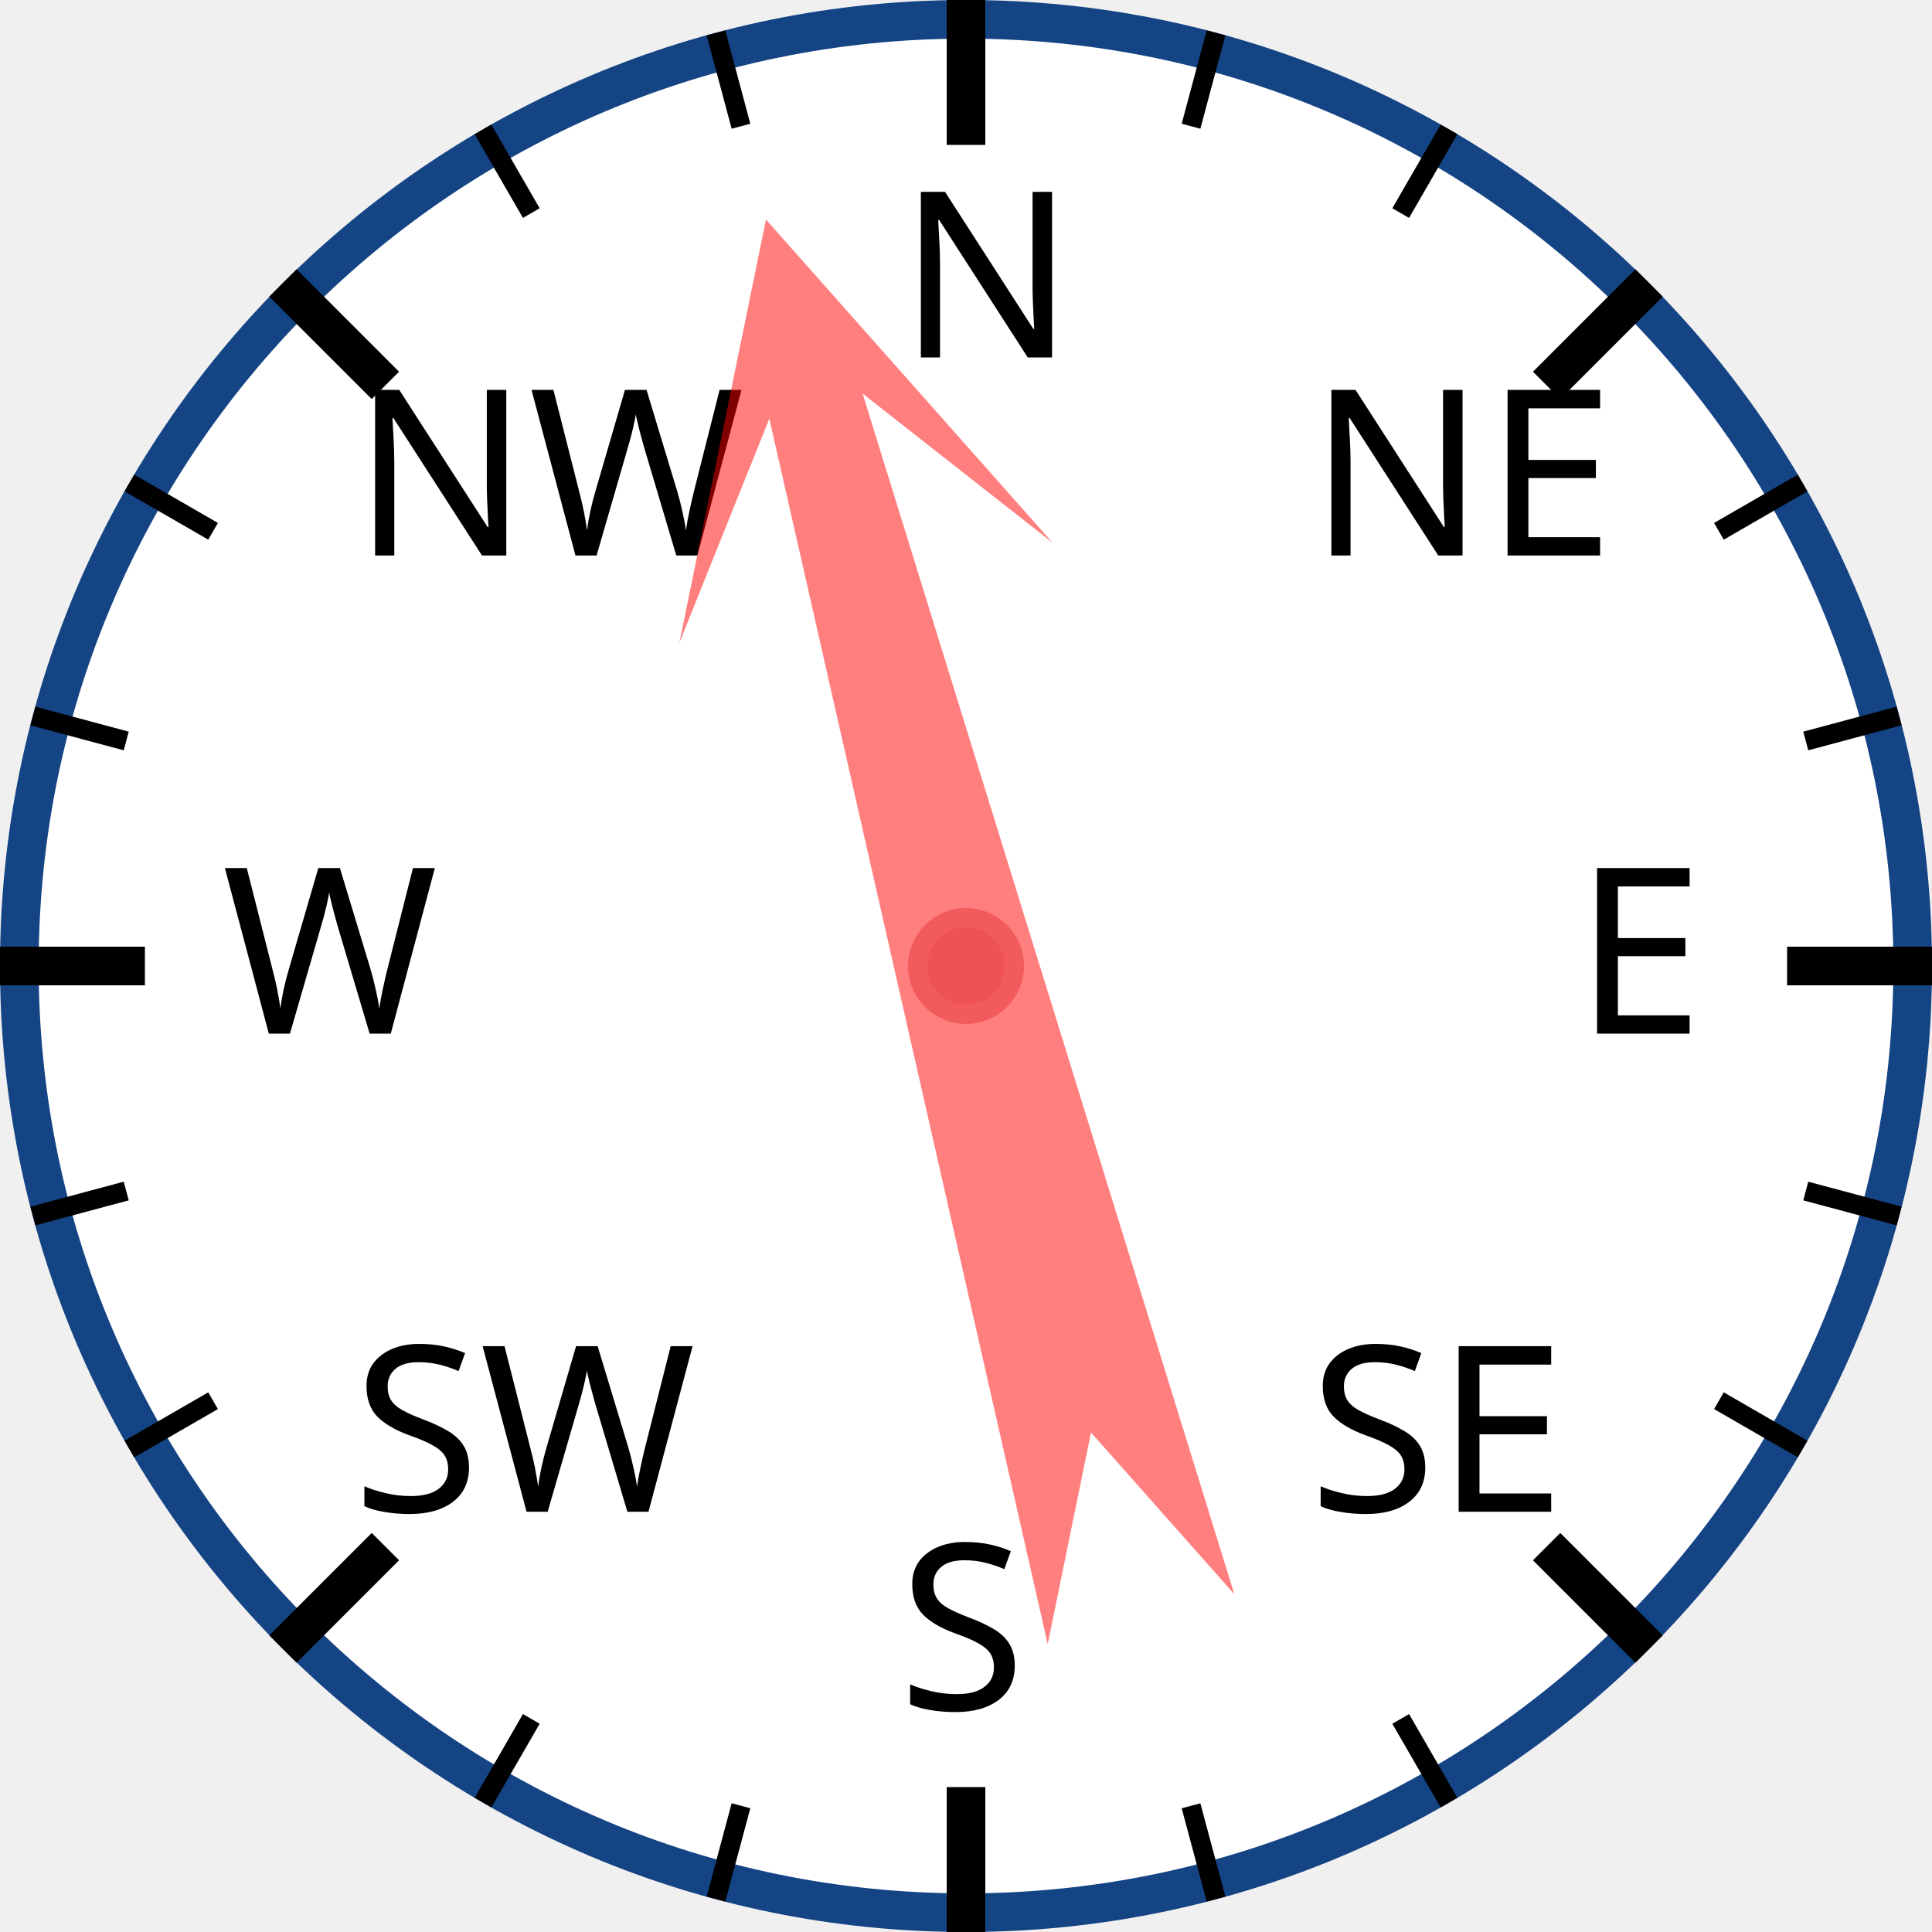
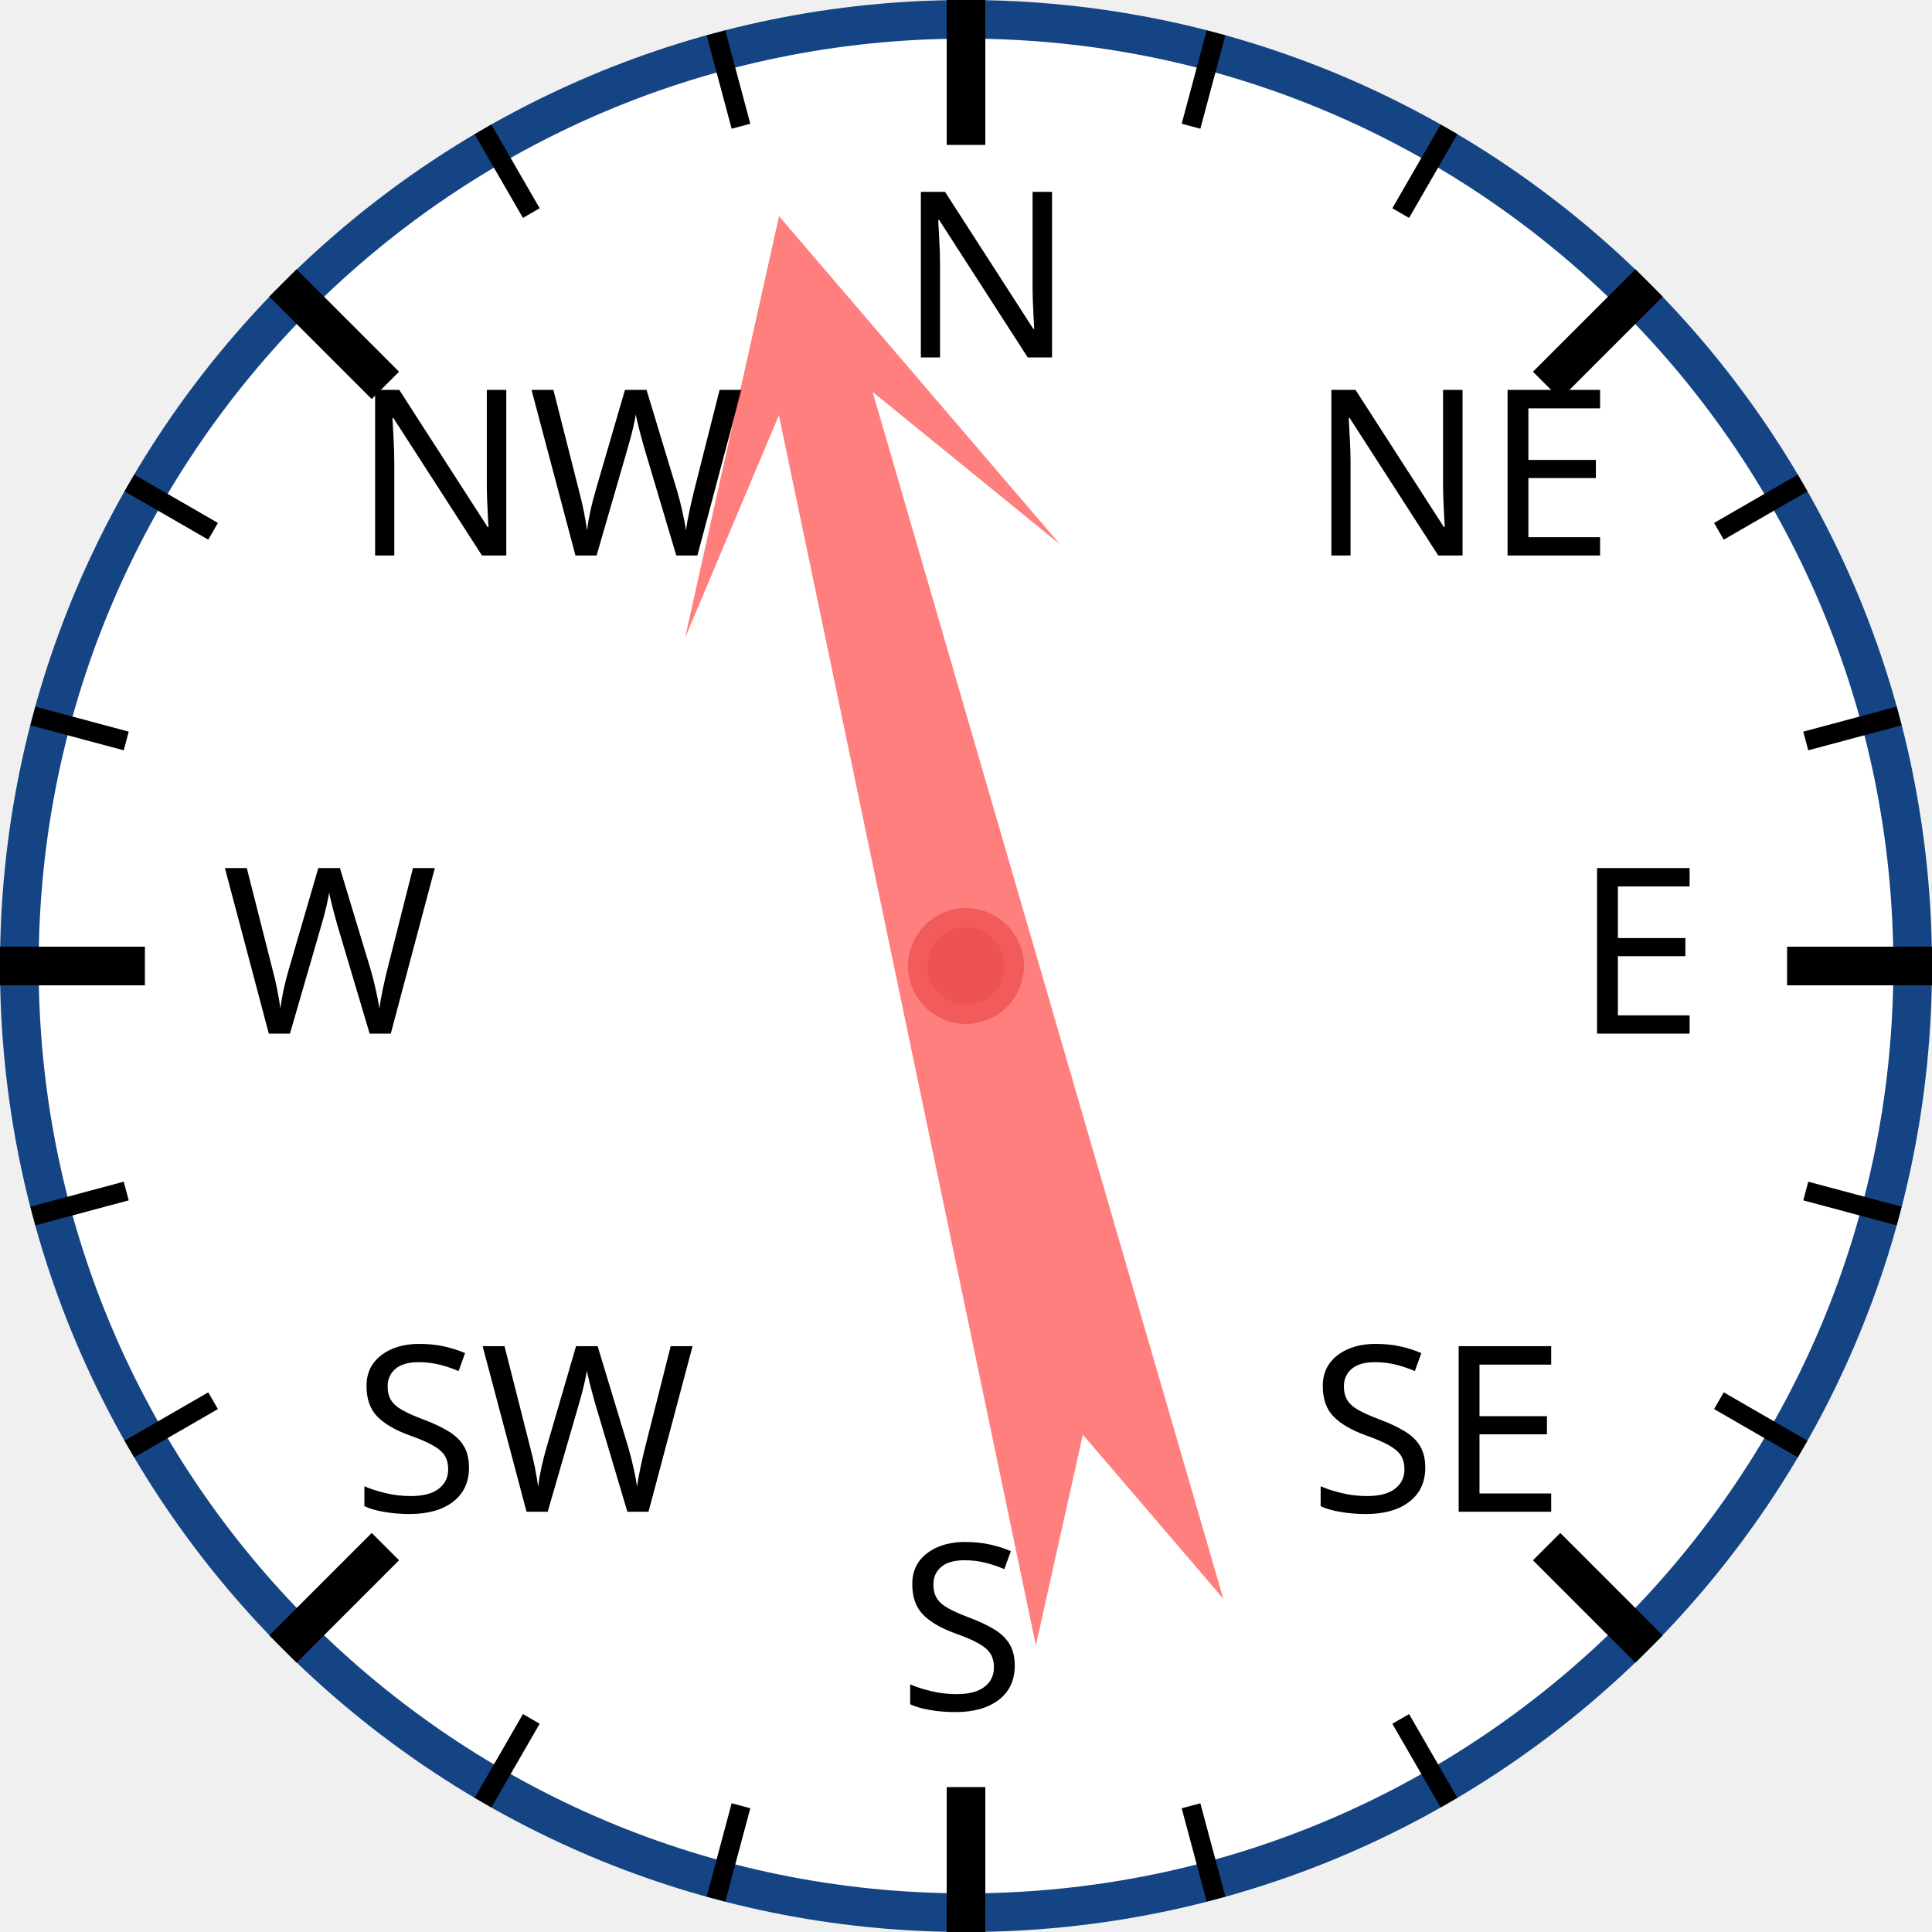
<svg xmlns="http://www.w3.org/2000/svg" width="120px" height="120px" viewBox="0 0 200 200">
  <circle cx="100" cy="100" r="98" style="fill: white; stroke: #154485; stroke-width: 4;" />
  <text x="93.0" y="37.0" style="font-family: sans-serif; font-size: 18pt;">N</text>
  <line x1="100.0" y1="0.0" x2="100.0" y2="15.0" style="stroke: black; stroke-width: 4;" />
  <line x1="74.118" y1="3.407" x2="76.706" y2="13.067" style="stroke: black; stroke-width: 2;" />
  <line x1="50" y1="13.397" x2="55" y2="22.058" style="stroke: black; stroke-width: 2;" />
  <text x="36.503" y="57.503" style="font-family: sans-serif; font-size: 18pt;">NW</text>
  <line x1="29.289" y1="29.289" x2="39.896" y2="39.896" style="stroke: black; stroke-width: 4;" />
  <line x1="13.397" y1="50" x2="22.058" y2="55" style="stroke: black; stroke-width: 2;" />
  <line x1="3.407" y1="74.118" x2="13.067" y2="76.706" style="stroke: black; stroke-width: 2;" />
  <text x="23.0" y="107.0" style="font-family: sans-serif; font-size: 18pt;">W</text>
  <line x1="0.0" y1="100.0" x2="15.0" y2="100.0" style="stroke: black; stroke-width: 4;" />
  <line x1="3.407" y1="125.882" x2="13.067" y2="123.294" style="stroke: black; stroke-width: 2;" />
  <line x1="13.397" y1="150" x2="22.058" y2="145" style="stroke: black; stroke-width: 2;" />
  <text x="36.503" y="156.497" style="font-family: sans-serif; font-size: 18pt;">SW</text>
  <line x1="29.289" y1="170.711" x2="39.896" y2="160.104" style="stroke: black; stroke-width: 4;" />
  <line x1="50" y1="186.603" x2="55" y2="177.942" style="stroke: black; stroke-width: 2;" />
  <line x1="74.118" y1="196.593" x2="76.706" y2="186.933" style="stroke: black; stroke-width: 2;" />
  <text x="93" y="177.0" style="font-family: sans-serif; font-size: 18pt;">S</text>
  <line x1="100" y1="200.0" x2="100" y2="185.0" style="stroke: black; stroke-width: 4;" />
  <line x1="125.882" y1="196.593" x2="123.294" y2="186.933" style="stroke: black; stroke-width: 2;" />
  <line x1="150.0" y1="186.603" x2="145.0" y2="177.942" style="stroke: black; stroke-width: 2;" />
  <text x="135.497" y="156.497" style="font-family: sans-serif; font-size: 18pt;">SE</text>
  <line x1="170.711" y1="170.711" x2="160.104" y2="160.104" style="stroke: black; stroke-width: 4;" />
  <line x1="186.603" y1="150" x2="177.942" y2="145" style="stroke: black; stroke-width: 2;" />
  <line x1="196.593" y1="125.882" x2="186.933" y2="123.294" style="stroke: black; stroke-width: 2;" />
  <text x="163.0" y="107" style="font-family: sans-serif; font-size: 18pt;">E</text>
  <line x1="200.0" y1="100" x2="185.0" y2="100" style="stroke: black; stroke-width: 4;" />
  <line x1="196.593" y1="74.118" x2="186.933" y2="76.706" style="stroke: black; stroke-width: 2;" />
  <line x1="186.603" y1="50" x2="177.942" y2="55" style="stroke: black; stroke-width: 2;" />
  <text x="135.497" y="57.503" style="font-family: sans-serif; font-size: 18pt;">NE</text>
  <line x1="170.711" y1="29.289" x2="160.104" y2="39.896" style="stroke: black; stroke-width: 4;" />
  <line x1="150" y1="13.397" x2="145" y2="22.058" style="stroke: black; stroke-width: 2;" />
  <line x1="125.882" y1="3.407" x2="123.294" y2="13.067" style="stroke: black; stroke-width: 2;" />
-   <polygon points="100 20 120 60 105 40 110 170 100 150 90 170 95 40 80 60" style="fill: red; fill-opacity: 0.5;" transform="rotate(345,100,100)" />
+   <polygon points="100 20 120 60 105 40 110 170 100 150 90 170 95 40 80 60" style="fill: red; fill-opacity: 0.5;" transform="rotate(346,100,100)" />
  <circle cx="100" cy="100" r="5" style="fill: #EE5252; stroke: #F25B5B; stroke-width: 2;" />
</svg>
